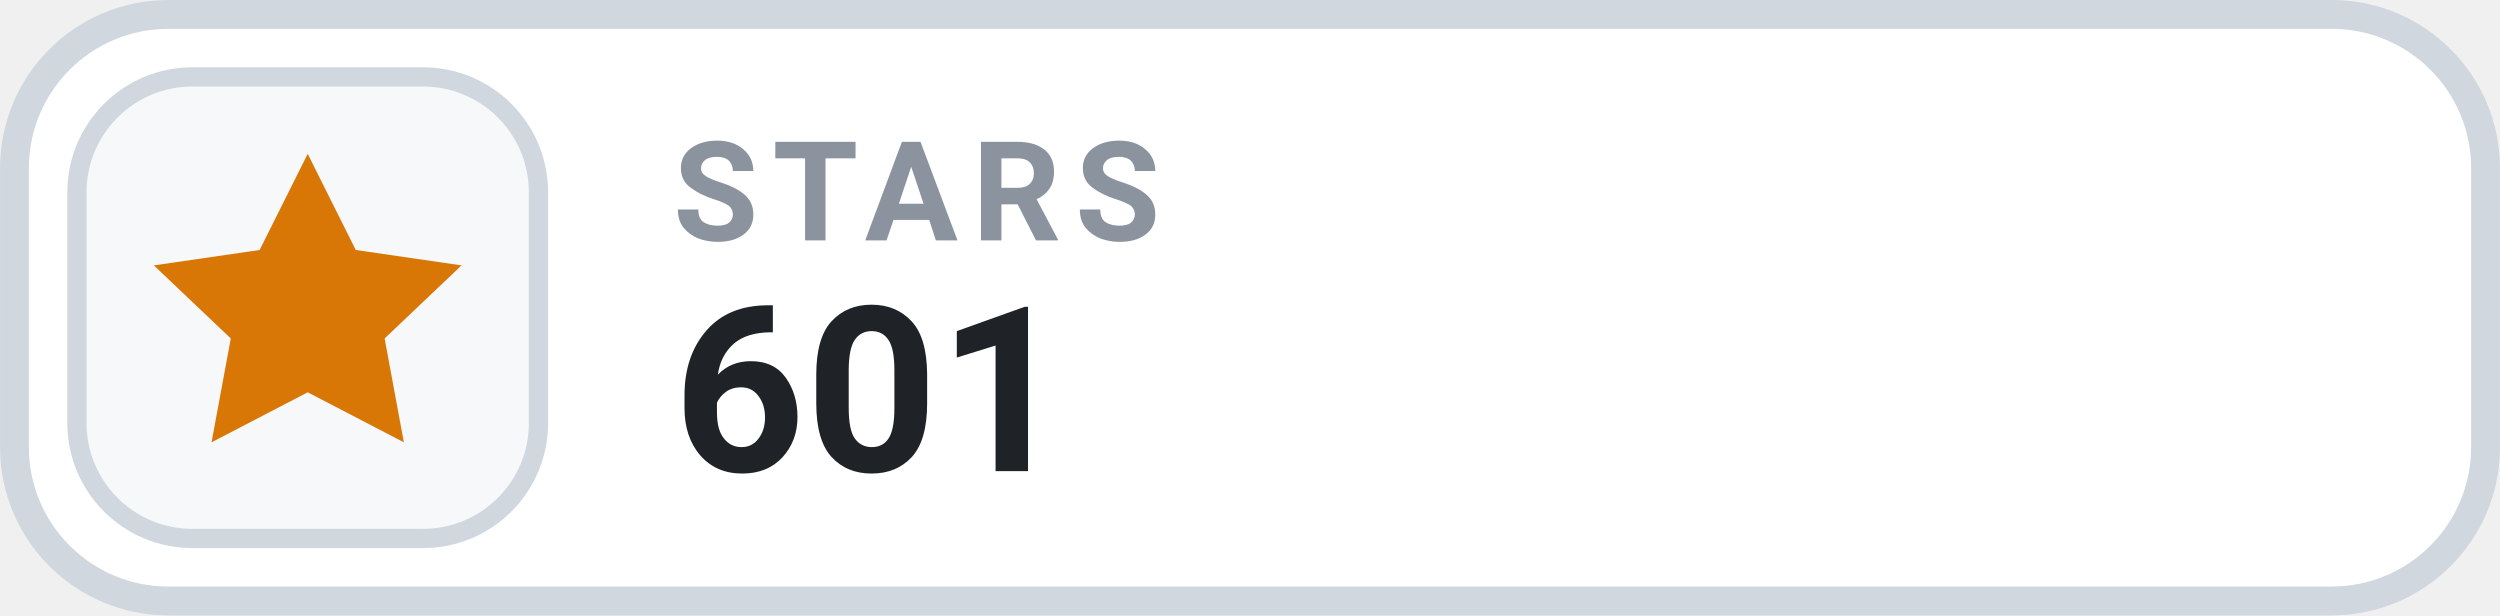
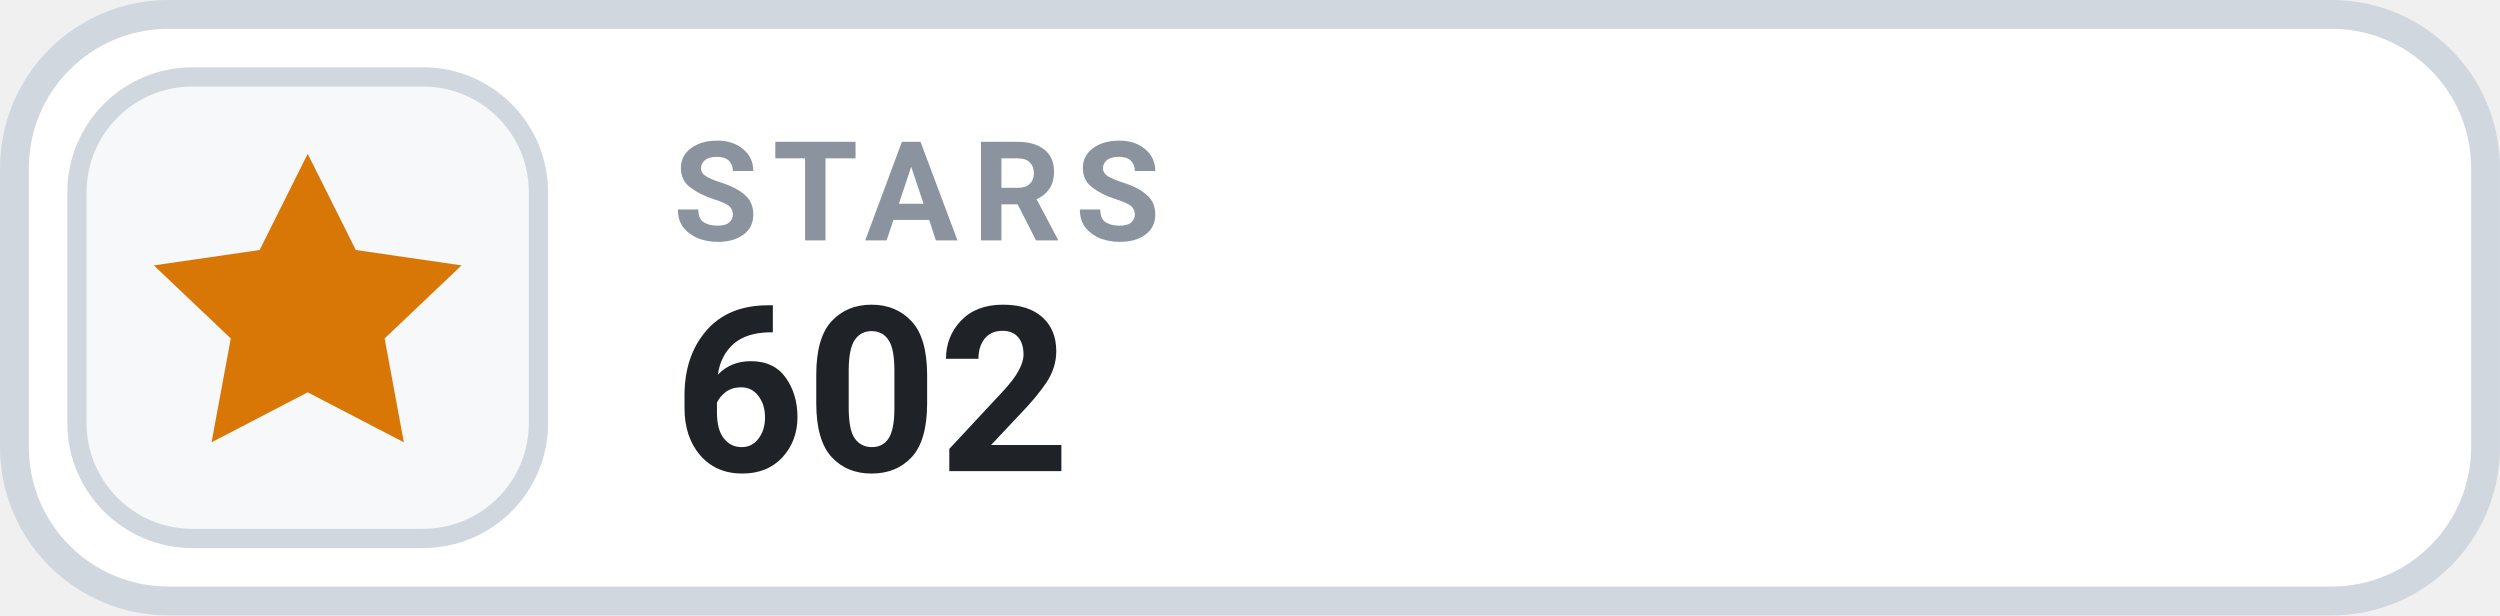
- <svg xmlns="http://www.w3.org/2000/svg" width="126" height="31.015" viewBox="0 0 130 32" role="img" aria-label="STARS 601">
+ <svg xmlns="http://www.w3.org/2000/svg" width="126" height="31.015" viewBox="0 0 130 32" role="img" aria-label="STARS 602">
  <rect x=".75" y=".75" width="128.5" height="30.5" rx="8" fill="#FFFFFF" stroke="#D0D7DE" stroke-width="1.5" />
  <rect x="4" y="4" width="24" height="24" rx="6" fill="#F6F8FA" stroke="#D0D7DE" stroke-width="1" />
  <g transform="translate(16 16)" style="color:#D97706;">
    <path d="M0 -8 l2.5 5 5.5 .8 -4 3.8 1 5.4 -5 -2.6 -5 2.6 1 -5.4 -4 -3.8 5.5 -.8 Z" fill="currentColor" />
  </g>
  <text x="35" y="12.5" fill="#8B949E" font-family="-apple-system,BlinkMacSystemFont,'Segoe UI',Roboto,Helvetica,Arial,sans-serif" font-size="7.2" font-weight="700" letter-spacing=".75">STARS</text>
-   <text x="35" y="24.5" fill="#1F2328" font-family="-apple-system,BlinkMacSystemFont,'Segoe UI',Roboto,Helvetica,Arial,sans-serif" font-size="12" font-weight="700">601</text>
+   <text x="35" y="24.5" fill="#1F2328" font-family="-apple-system,BlinkMacSystemFont,'Segoe UI',Roboto,Helvetica,Arial,sans-serif" font-size="12" font-weight="700">602</text>
</svg>
